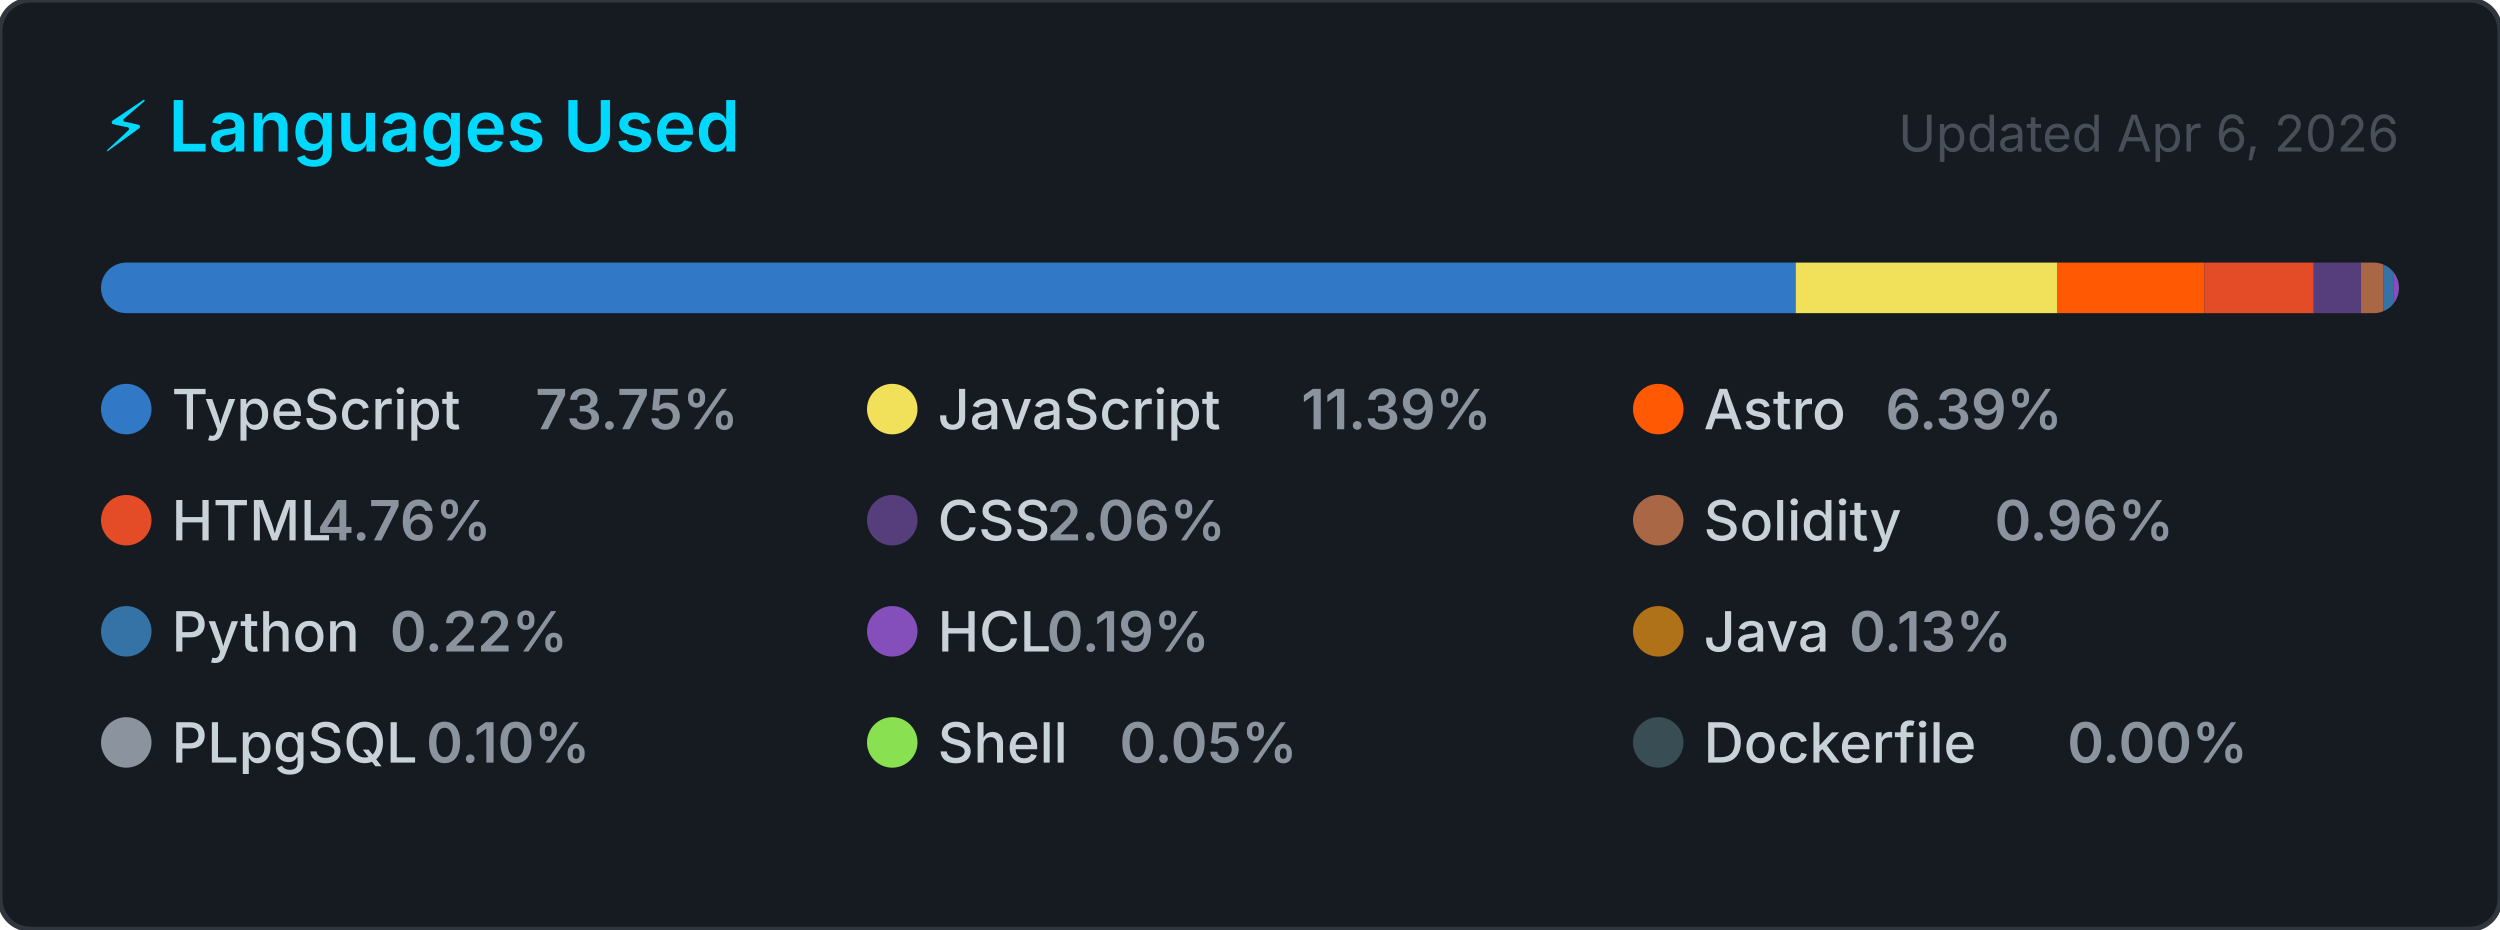
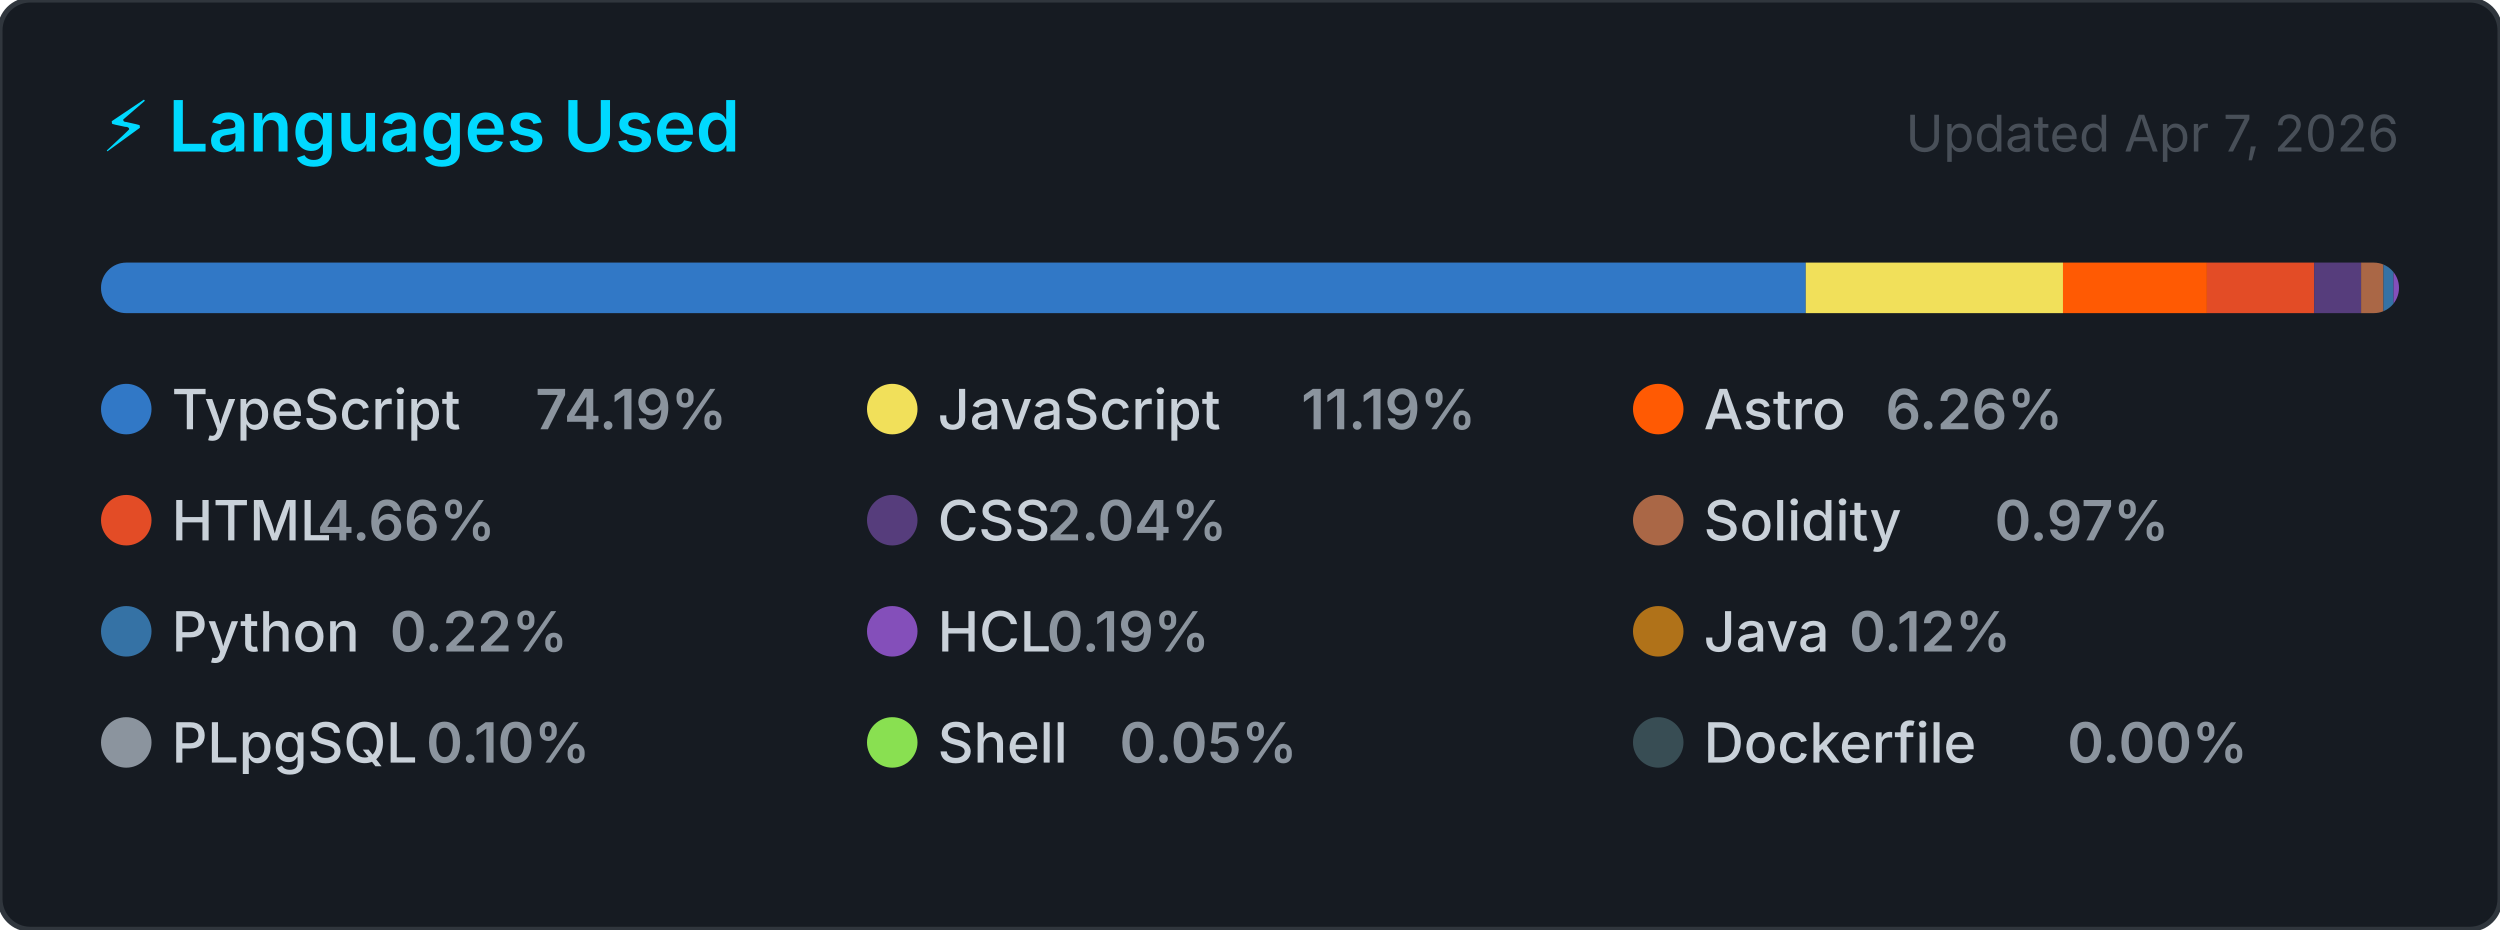
<svg xmlns="http://www.w3.org/2000/svg" width="495" height="184" viewBox="0 0 495 184" role="img" aria-label="Top programming languages for CallejaJ">
  <style>
    .card      { fill: #161b22; stroke: #30363d; stroke-width: 1; }
    .title     { font: 600 14px -apple-system, BlinkMacSystemFont, 'Segoe UI', sans-serif; fill: #00D9FF; }
    .updated   { font: 400 10px -apple-system, BlinkMacSystemFont, 'Segoe UI', sans-serif; fill: #484f58; }
    .lang-name { font: 500 11px -apple-system, BlinkMacSystemFont, 'Segoe UI', sans-serif; fill: #c9d1d9; }
    .lang-pct  { font: 600 11px -apple-system, BlinkMacSystemFont, 'Segoe UI', sans-serif; fill: #8b949e; }
  </style>
  <defs>
    <clipPath id="bar-clip">
      <rect x="20" y="52" width="455" height="10" rx="5" />
    </clipPath>
  </defs>
  <rect width="495" height="184" rx="6" ry="6" class="card" />
  <text x="20" y="30" class="title">⚡ Languages Used</text>
-   <text x="475" y="30" class="updated" text-anchor="end">Updated Apr 6, 2026</text>
+   <text x="475" y="30" class="updated" text-anchor="end">Updated Apr 7, 2026</text>
  <rect x="20" y="52" width="455" height="10" rx="5" fill="#21262d" />
  <g clip-path="url(#bar-clip)">
-     <rect x="20.00" y="52" width="335.55" height="10" fill="#3178c6" />
-     <rect x="355.55" y="52" width="51.83" height="10" fill="#f1e05a" />
-     <rect x="407.37" y="52" width="29.09" height="10" fill="#ff5a03" />
-     <rect x="436.46" y="52" width="21.66" height="10" fill="#e34c26" />
-     <rect x="458.13" y="52" width="9.37" height="10" fill="#563d7c" />
-     <rect x="467.49" y="52" width="4.36" height="10" fill="#AA6746" />
-     <rect x="471.86" y="52" width="2.00" height="10" fill="#3572A5" />
-     <rect x="473.86" y="52" width="2.00" height="10" fill="#844FBA" />
-     <rect x="475.86" y="52" width="2.00" height="10" fill="#b07219" />
-     <rect x="477.86" y="52" width="2.00" height="10" fill="#8b949e" />
-     <rect x="479.86" y="52" width="2.00" height="10" fill="#89e051" />
-     <rect x="481.86" y="52" width="2.00" height="10" fill="#384d54" />
+     <rect x="20.00" y="52" width="337.54" height="10" fill="#3178c6" />
+     <rect x="357.54" y="52" width="50.93" height="10" fill="#f1e05a" />
+     <rect x="408.47" y="52" width="28.50" height="10" fill="#ff5a03" />
+     <rect x="436.97" y="52" width="21.23" height="10" fill="#e34c26" />
+     <rect x="458.20" y="52" width="9.30" height="10" fill="#563d7c" />
+     <rect x="467.50" y="52" width="4.42" height="10" fill="#AA6746" />
+     <rect x="471.92" y="52" width="2.00" height="10" fill="#3572A5" />
+     <rect x="473.92" y="52" width="2.00" height="10" fill="#844FBA" />
+     <rect x="475.92" y="52" width="2.00" height="10" fill="#b07219" />
+     <rect x="477.92" y="52" width="2.00" height="10" fill="#8b949e" />
+     <rect x="479.92" y="52" width="2.00" height="10" fill="#89e051" />
+     <rect x="481.92" y="52" width="2.00" height="10" fill="#384d54" />
  </g>
  <g transform="translate(20, 76)">
    <circle cx="5" cy="5" r="5" fill="#3178c6" />
    <text x="14" y="9" class="lang-name">TypeScript</text>
-     <text x="14" y="9" class="lang-pct" dx="72">73.75%</text>
+     <text x="14" y="9" class="lang-pct" dx="72">74.19%</text>
  </g>
  <g transform="translate(171.6667, 76)">
    <circle cx="5" cy="5" r="5" fill="#f1e05a" />
    <text x="14" y="9" class="lang-name">JavaScript</text>
-     <text x="14" y="9" class="lang-pct" dx="72">11.39%</text>
+     <text x="14" y="9" class="lang-pct" dx="72">11.19%</text>
  </g>
  <g transform="translate(323.3333, 76)">
    <circle cx="5" cy="5" r="5" fill="#ff5a03" />
    <text x="14" y="9" class="lang-name">Astro</text>
-     <text x="14" y="9" class="lang-pct" dx="36">6.39%</text>
+     <text x="14" y="9" class="lang-pct" dx="36">6.26%</text>
  </g>
  <g transform="translate(20, 98)">
    <circle cx="5" cy="5" r="5" fill="#e34c26" />
    <text x="14" y="9" class="lang-name">HTML</text>
-     <text x="14" y="9" class="lang-pct" dx="28.8">4.76%</text>
+     <text x="14" y="9" class="lang-pct" dx="28.8">4.66%</text>
  </g>
  <g transform="translate(171.6667, 98)">
    <circle cx="5" cy="5" r="5" fill="#563d7c" />
    <text x="14" y="9" class="lang-name">CSS</text>
-     <text x="14" y="9" class="lang-pct" dx="21.6">2.06%</text>
+     <text x="14" y="9" class="lang-pct" dx="21.6">2.04%</text>
  </g>
  <g transform="translate(323.3333, 98)">
    <circle cx="5" cy="5" r="5" fill="#AA6746" />
    <text x="14" y="9" class="lang-name">Solidity</text>
-     <text x="14" y="9" class="lang-pct" dx="57.6">0.96%</text>
+     <text x="14" y="9" class="lang-pct" dx="57.6">0.97%</text>
  </g>
  <g transform="translate(20, 120)">
    <circle cx="5" cy="5" r="5" fill="#3572A5" />
    <text x="14" y="9" class="lang-name">Python</text>
    <text x="14" y="9" class="lang-pct" dx="43.2">0.22%</text>
  </g>
  <g transform="translate(171.6667, 120)">
    <circle cx="5" cy="5" r="5" fill="#844FBA" />
    <text x="14" y="9" class="lang-name">HCL</text>
    <text x="14" y="9" class="lang-pct" dx="21.6">0.19%</text>
  </g>
  <g transform="translate(323.3333, 120)">
    <circle cx="5" cy="5" r="5" fill="#b07219" />
    <text x="14" y="9" class="lang-name">Java</text>
-     <text x="14" y="9" class="lang-pct" dx="28.8">0.13%</text>
+     <text x="14" y="9" class="lang-pct" dx="28.8">0.12%</text>
  </g>
  <g transform="translate(20, 142)">
    <circle cx="5" cy="5" r="5" fill="#8b949e" />
    <text x="14" y="9" class="lang-name">PLpgSQL</text>
    <text x="14" y="9" class="lang-pct" dx="50.4">0.10%</text>
  </g>
  <g transform="translate(171.6667, 142)">
    <circle cx="5" cy="5" r="5" fill="#89e051" />
    <text x="14" y="9" class="lang-name">Shell</text>
    <text x="14" y="9" class="lang-pct" dx="36">0.05%</text>
  </g>
  <g transform="translate(323.3333, 142)">
    <circle cx="5" cy="5" r="5" fill="#384d54" />
    <text x="14" y="9" class="lang-name">Dockerfile</text>
    <text x="14" y="9" class="lang-pct" dx="72">0.00%</text>
  </g>
</svg>
